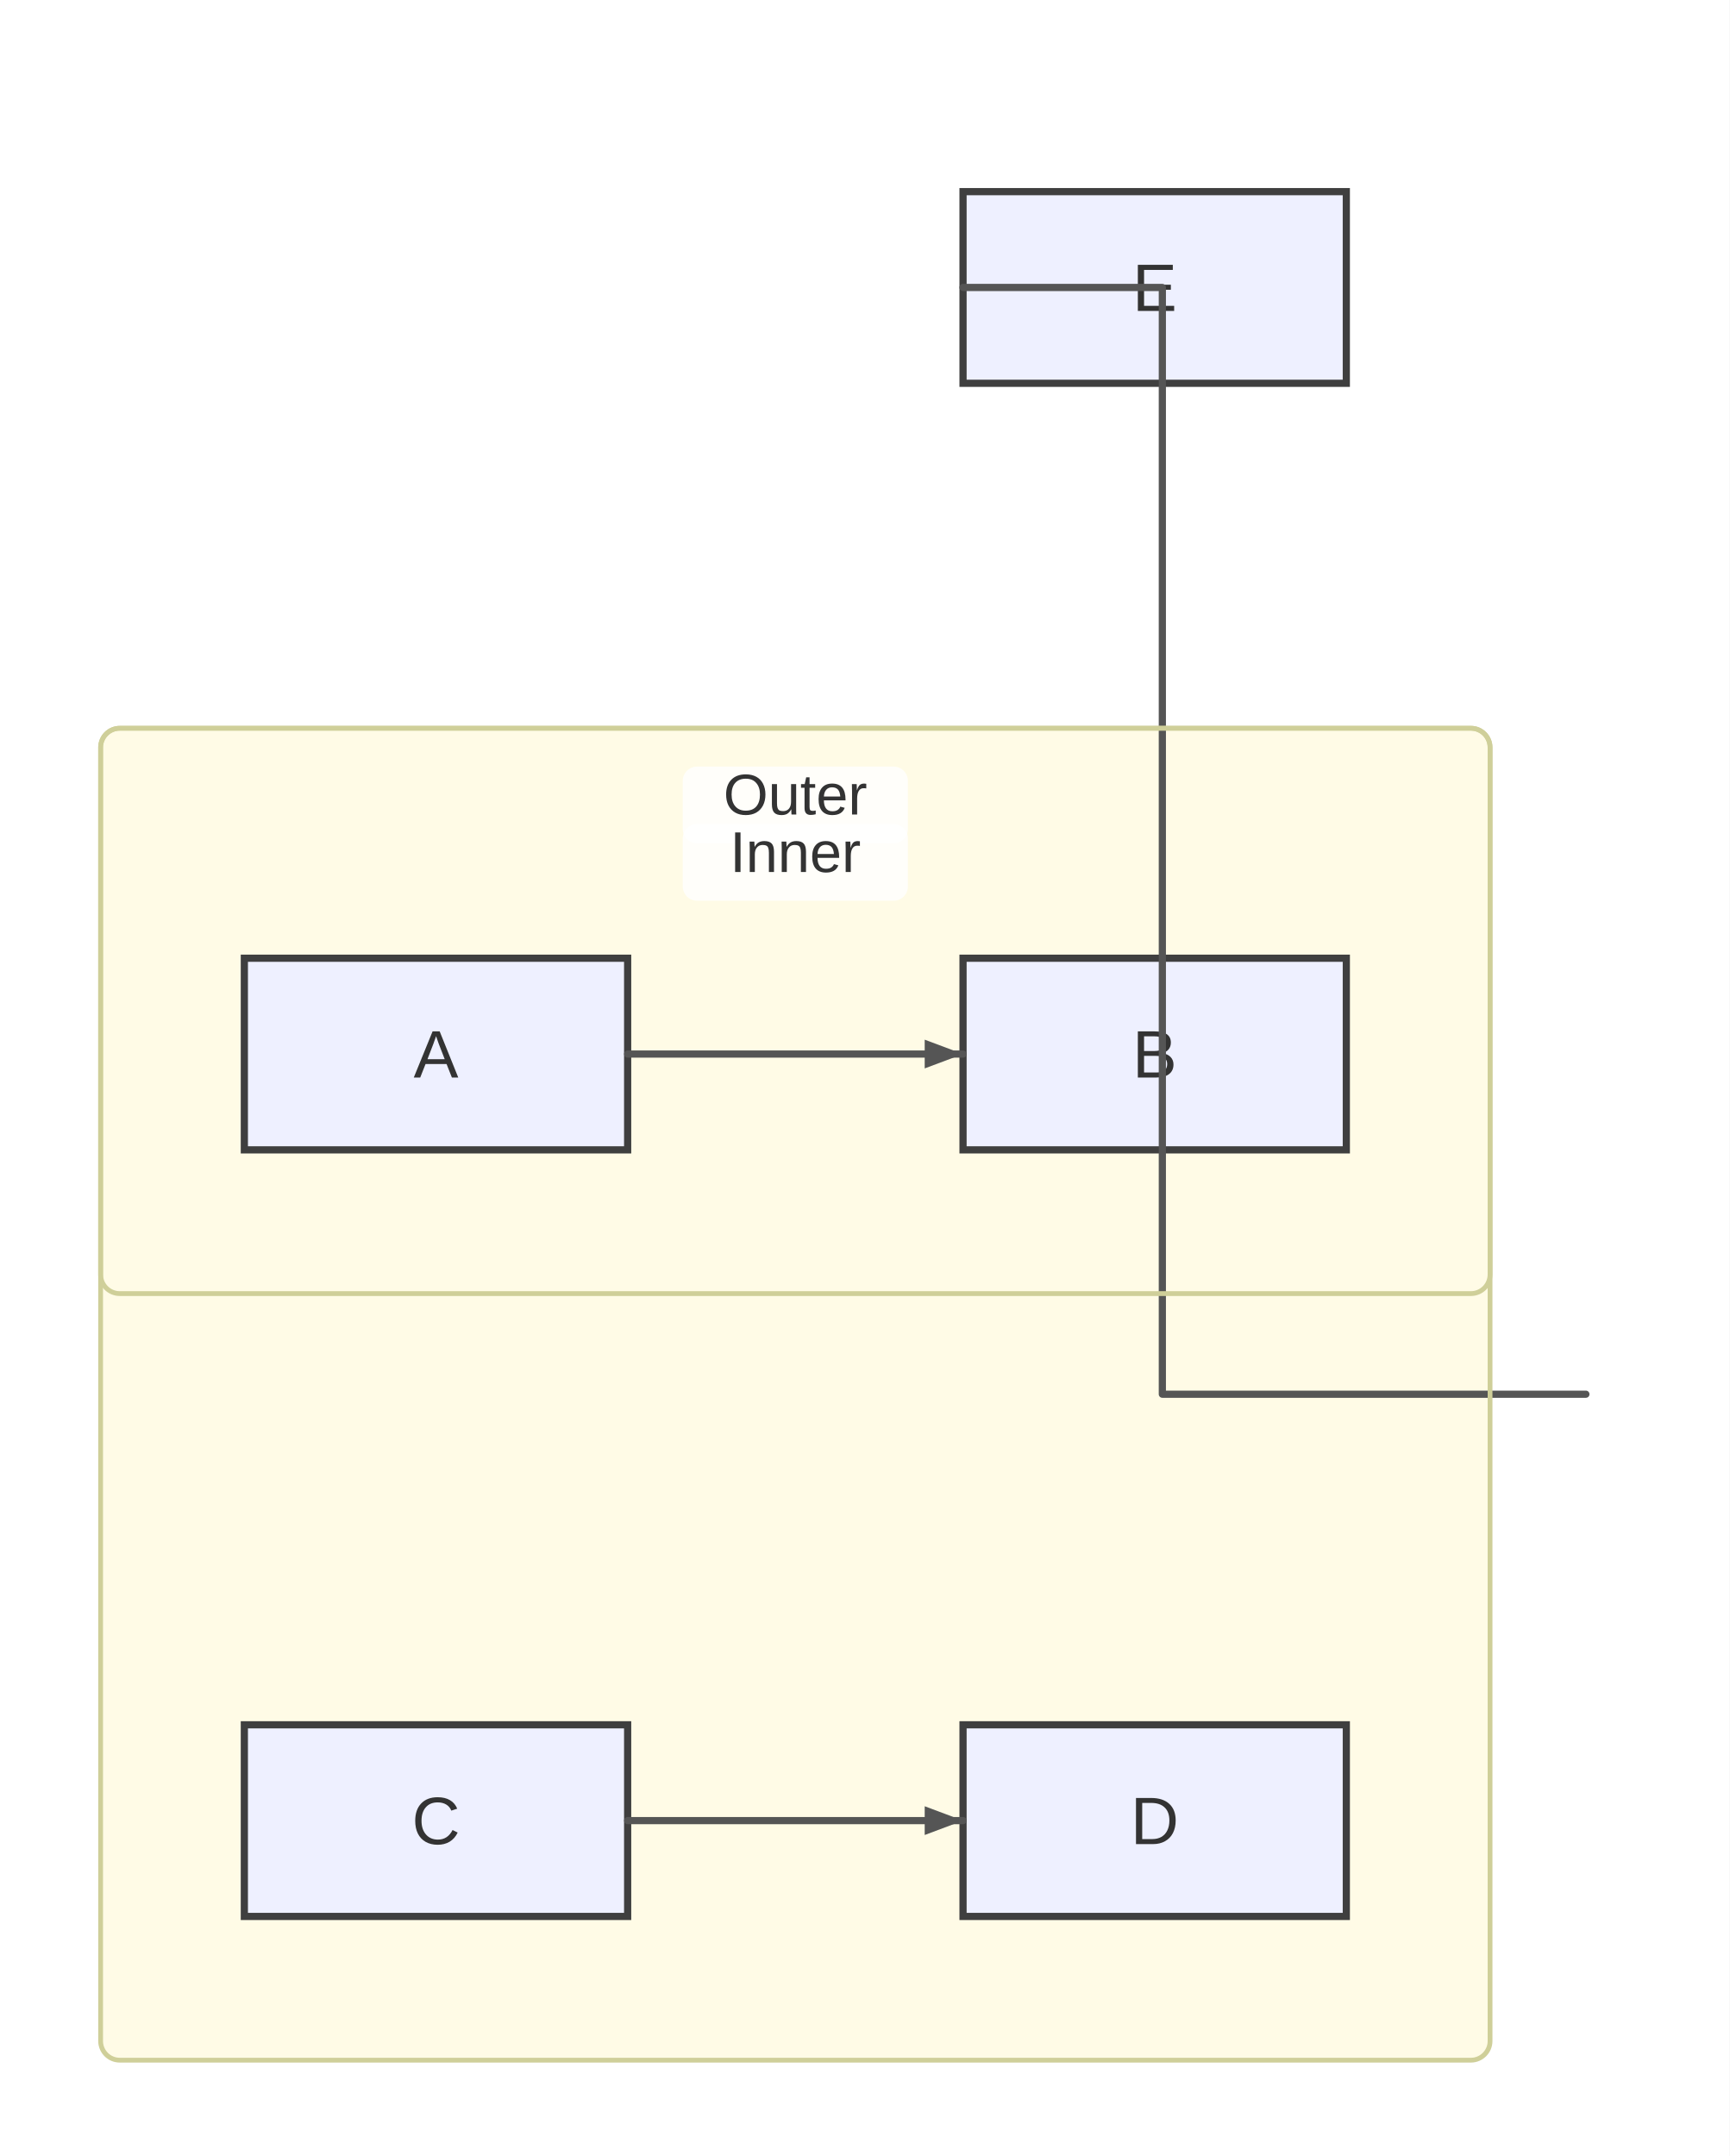
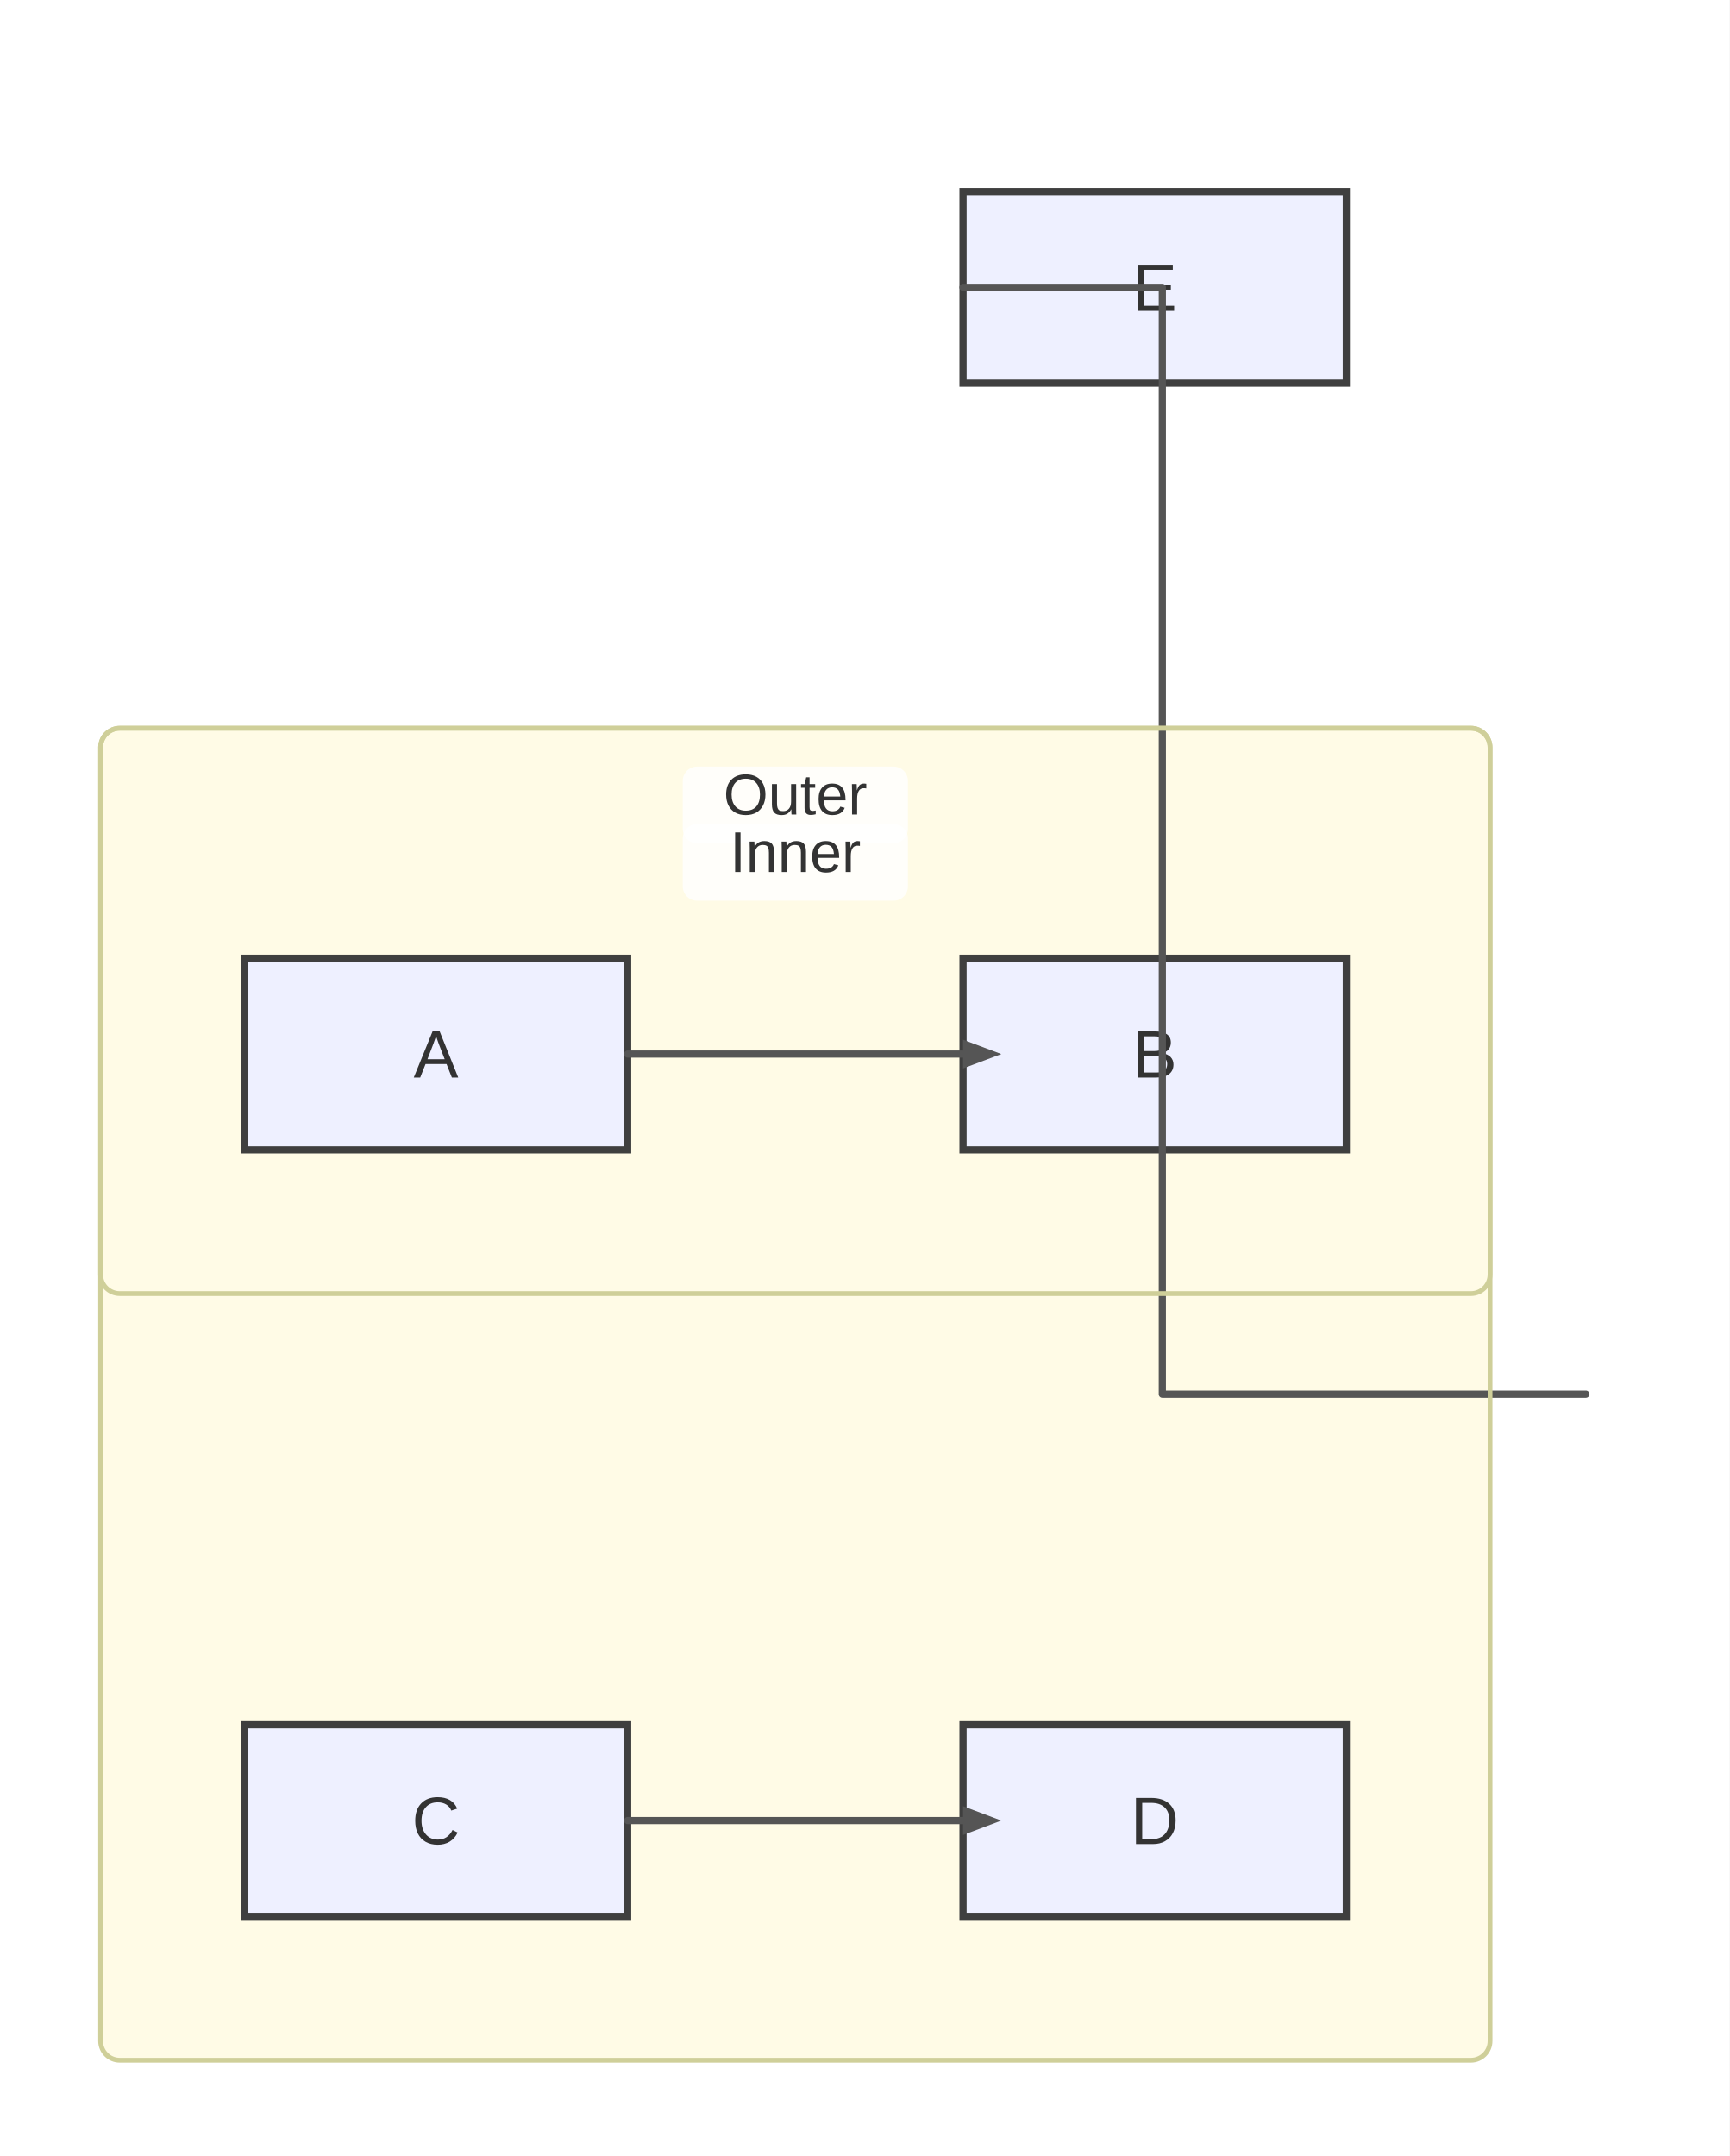
<svg xmlns="http://www.w3.org/2000/svg" width="361" height="450" viewBox="0 0 361 450">
  <rect x="0" y="0" width="361" height="450" fill="#ffffff" />
  <defs>
    <marker id="arrow" viewBox="0 0 11 11" markerWidth="11" markerHeight="11" refX="11" refY="6" orient="auto" markerUnits="userSpaceOnUse">
      <path d="M0,0 L0,11 L11,6 z" fill="#555555" />
    </marker>
    <marker id="circle-marker" viewBox="0 0 9 9" markerWidth="9" markerHeight="9" refX="4.5" refY="4.5" orient="auto" markerUnits="userSpaceOnUse">
      <circle cx="4.5" cy="4.5" r="4.5" fill="#555555" />
    </marker>
    <marker id="cross-marker" viewBox="0 0 12 12" markerWidth="12" markerHeight="12" refX="6" refY="6" orient="auto" markerUnits="userSpaceOnUse">
      <path d="M1.5,1.5 L10.5,10.5 M10.5,1.5 L1.5,10.5" stroke="#555555" stroke-width="2.25" />
    </marker>
  </defs>
  <g class="subgraph-bg">
    <rect x="21" y="152" width="290" height="278" rx="4" ry="4" fill="#fffbe6" stroke="none" />
    <rect x="21" y="152" width="290" height="118" rx="4" ry="4" fill="#fffbe6" stroke="none" />
  </g>
  <g id="A">
    <rect x="51" y="200" width="80" height="40" rx="0" ry="0" stroke="#3f3f3f" stroke-width="1.5" fill="#eef0ff" />
    <text x="91" y="224.9" text-anchor="middle" font-family="Arial, sans-serif" font-size="14" fill="#333">A</text>
  </g>
  <g id="B">
    <rect x="201" y="200" width="80" height="40" rx="0" ry="0" stroke="#3f3f3f" stroke-width="1.5" fill="#eef0ff" />
    <text x="241" y="224.9" text-anchor="middle" font-family="Arial, sans-serif" font-size="14" fill="#333">B</text>
  </g>
  <g id="C">
    <rect x="51" y="360" width="80" height="40" rx="0" ry="0" stroke="#3f3f3f" stroke-width="1.5" fill="#eef0ff" />
    <text x="91" y="384.9" text-anchor="middle" font-family="Arial, sans-serif" font-size="14" fill="#333">C</text>
  </g>
  <g id="D">
    <rect x="201" y="360" width="80" height="40" rx="0" ry="0" stroke="#3f3f3f" stroke-width="1.5" fill="#eef0ff" />
    <text x="241" y="384.9" text-anchor="middle" font-family="Arial, sans-serif" font-size="14" fill="#333">D</text>
  </g>
  <g id="E">
    <rect x="201" y="40" width="80" height="40" rx="0" ry="0" stroke="#3f3f3f" stroke-width="1.5" fill="#eef0ff" />
    <text x="241" y="64.9" text-anchor="middle" font-family="Arial, sans-serif" font-size="14" fill="#333">E</text>
  </g>
  <path d="M131,220 L141,220 C153,220 185,220 191,220 L201,220" stroke="#555555" stroke-width="1.5" fill="none" stroke-linecap="round" stroke-linejoin="round" />
  <path d="M131,380 L141,380 C153,380 185,380 191,380 L201,380" stroke="#555555" stroke-width="1.5" fill="none" stroke-linecap="round" stroke-linejoin="round" />
  <path d="M311,291 L331,291 L242.6,291 L242.6,60 L201,60 L201,60" stroke="#555555" stroke-width="1.5" fill="none" stroke-linecap="round" stroke-linejoin="round" />
  <g class="subgraph-borders">
    <rect x="21" y="152" width="290" height="278" rx="4" ry="4" fill="none" stroke="#cfcf99" stroke-width="1" />
    <rect x="21" y="152" width="290" height="118" rx="4" ry="4" fill="none" stroke="#cfcf99" stroke-width="1" />
  </g>
  <g class="subgraph-title-bg">
    <rect x="142.5" y="160" width="47" height="16" rx="3" ry="3" fill="rgba(255,255,255,0.8)" stroke="none" />
    <rect x="142.5" y="172" width="47" height="16" rx="3" ry="3" fill="rgba(255,255,255,0.8)" stroke="none" />
  </g>
  <g class="subgraph-titles">
    <text x="166" y="170" text-anchor="middle" font-family="Arial, sans-serif" font-size="12" fill="#333">Outer</text>
    <text x="166" y="182" text-anchor="middle" font-family="Arial, sans-serif" font-size="12" fill="#333">Inner</text>
  </g>
-   <path d="M201,220 L193,223 L193,217 Z" fill="#555555" />
-   <path d="M201,380 L193,383 L193,377 Z" fill="#555555" />
+   <path d="M209,220 L201,223 L201,217 Z" fill="#555555" />
+   <path d="M209,380 L201,383 L201,377 Z" fill="#555555" />
  <path d="M201,60 L201,60 L201,60 Z" fill="#555555" />
</svg>
